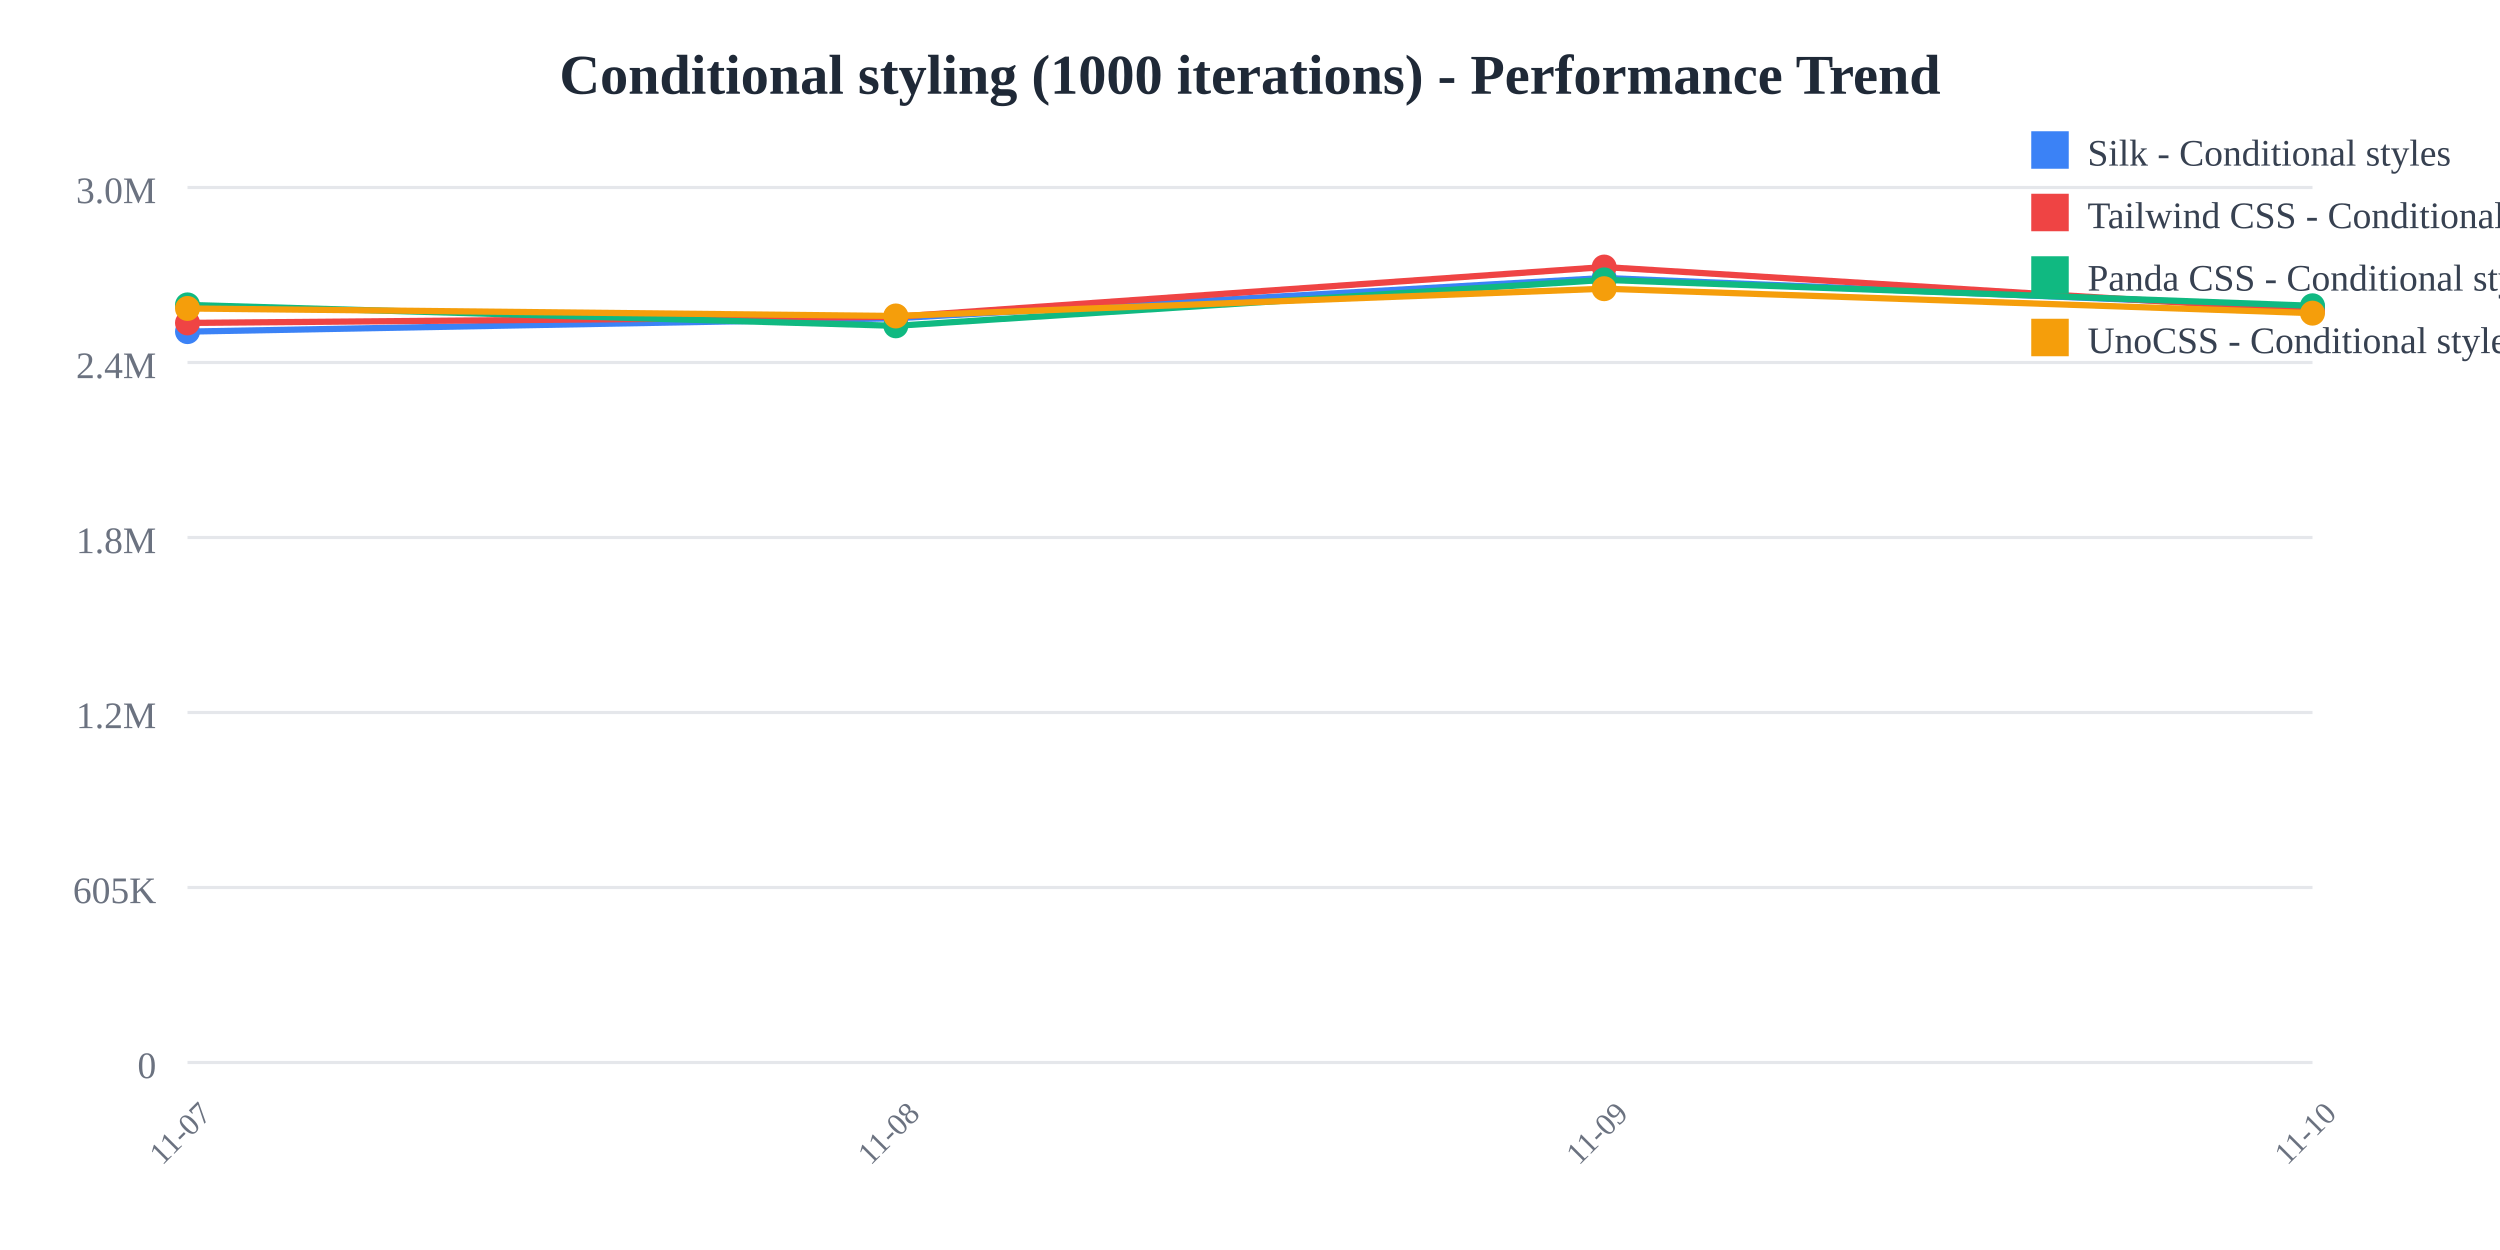
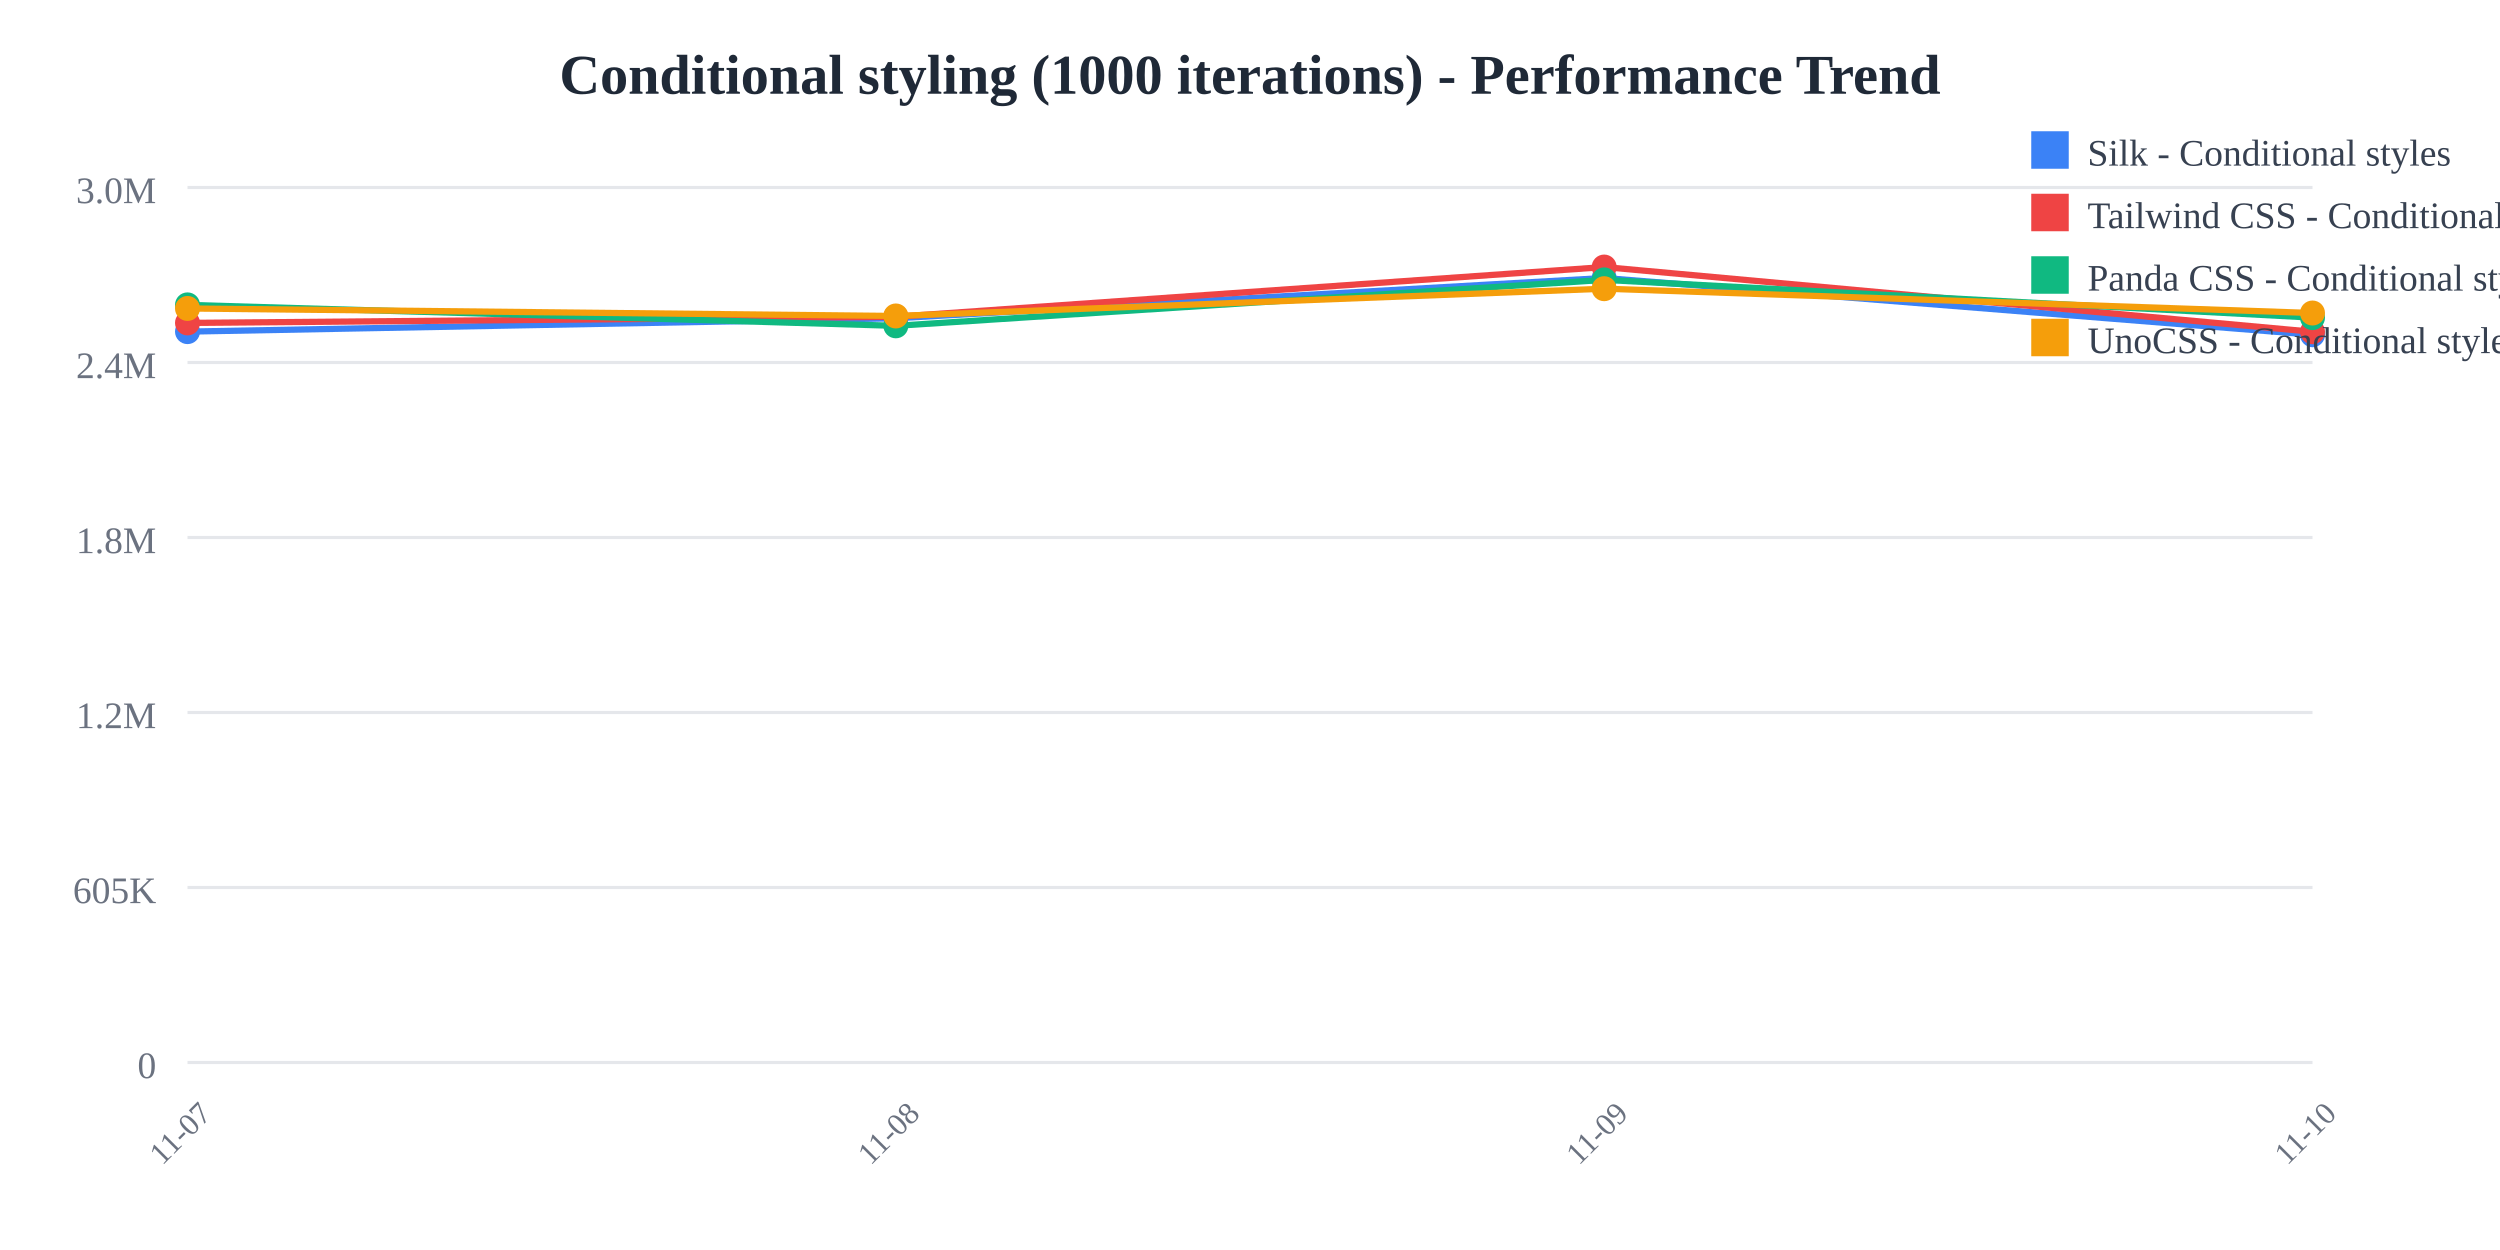
<svg xmlns="http://www.w3.org/2000/svg" width="800" height="400">
  <rect width="800" height="400" fill="white" />
  <text x="400" y="30" text-anchor="middle" font-size="18" font-weight="bold" fill="#1f2937">
    Conditional styling (1000 iterations) - Performance Trend
  </text>
  <line x1="60" y1="60" x2="740" y2="60" stroke="#e5e7eb" stroke-width="1" />
  <text x="50" y="65" text-anchor="end" font-size="12" fill="#6b7280">
    3.0M
  </text>
  <line x1="60" y1="116" x2="740" y2="116" stroke="#e5e7eb" stroke-width="1" />
  <text x="50" y="121" text-anchor="end" font-size="12" fill="#6b7280">
    2.4M
  </text>
  <line x1="60" y1="172" x2="740" y2="172" stroke="#e5e7eb" stroke-width="1" />
  <text x="50" y="177" text-anchor="end" font-size="12" fill="#6b7280">
    1.8M
  </text>
  <line x1="60" y1="228" x2="740" y2="228" stroke="#e5e7eb" stroke-width="1" />
  <text x="50" y="233" text-anchor="end" font-size="12" fill="#6b7280">
    1.2M
  </text>
  <line x1="60" y1="284" x2="740" y2="284" stroke="#e5e7eb" stroke-width="1" />
  <text x="50" y="289" text-anchor="end" font-size="12" fill="#6b7280">
    605K
  </text>
  <line x1="60" y1="340" x2="740" y2="340" stroke="#e5e7eb" stroke-width="1" />
  <text x="50" y="345" text-anchor="end" font-size="12" fill="#6b7280">
    0
  </text>
  <text x="60" y="365" text-anchor="middle" font-size="10" fill="#6b7280" transform="rotate(-45, 60, 365)">
    11-07
  </text>
  <text x="286.667" y="365" text-anchor="middle" font-size="10" fill="#6b7280" transform="rotate(-45, 286.6667, 365)">
    11-08
  </text>
  <text x="513.333" y="365" text-anchor="middle" font-size="10" fill="#6b7280" transform="rotate(-45, 513.3333, 365)">
    11-09
  </text>
  <text x="740" y="365" text-anchor="middle" font-size="10" fill="#6b7280" transform="rotate(-45, 740, 365)">
    11-10
  </text>
-   <polyline points="60,106.118 286.667,101.844 513.333,88.955 740,98.314" fill="none" stroke="#3b82f6" stroke-width="2" />
+   <polyline points="60,106.118 286.667,101.844 513.333,88.955 740,107.12" fill="none" stroke="#3b82f6" stroke-width="2" />
  <circle cx="60" cy="106.118" r="4" fill="#3b82f6" />
  <circle cx="286.667" cy="101.844" r="4" fill="#3b82f6" />
  <circle cx="513.333" cy="88.955" r="4" fill="#3b82f6" />
-   <circle cx="740" cy="98.314" r="4" fill="#3b82f6" />
-   <polyline points="60,103.335 286.667,101.365 513.333,85.455 740,99.391" fill="none" stroke="#ef4444" stroke-width="2" />
+   <circle cx="740" cy="107.12" r="4" fill="#3b82f6" />
+   <polyline points="60,103.335 286.667,101.365 513.333,85.455 740,106.163" fill="none" stroke="#ef4444" stroke-width="2" />
  <circle cx="60" cy="103.335" r="4" fill="#ef4444" />
  <circle cx="286.667" cy="101.365" r="4" fill="#ef4444" />
  <circle cx="513.333" cy="85.455" r="4" fill="#ef4444" />
-   <circle cx="740" cy="99.391" r="4" fill="#ef4444" />
-   <polyline points="60,97.568 286.667,104.263 513.333,89.563 740,97.849" fill="none" stroke="#10b981" stroke-width="2" />
+   <circle cx="740" cy="106.163" r="4" fill="#ef4444" />
+   <polyline points="60,97.568 286.667,104.263 513.333,89.563 740,101.648" fill="none" stroke="#10b981" stroke-width="2" />
  <circle cx="60" cy="97.568" r="4" fill="#10b981" />
  <circle cx="286.667" cy="104.263" r="4" fill="#10b981" />
  <circle cx="513.333" cy="89.563" r="4" fill="#10b981" />
-   <circle cx="740" cy="97.849" r="4" fill="#10b981" />
-   <polyline points="60,98.71 286.667,101.111 513.333,92.383 740,100.206" fill="none" stroke="#f59e0b" stroke-width="2" />
+   <circle cx="740" cy="101.648" r="4" fill="#10b981" />
+   <polyline points="60,98.71 286.667,101.111 513.333,92.383 740,100.165" fill="none" stroke="#f59e0b" stroke-width="2" />
  <circle cx="60" cy="98.71" r="4" fill="#f59e0b" />
  <circle cx="286.667" cy="101.111" r="4" fill="#f59e0b" />
  <circle cx="513.333" cy="92.383" r="4" fill="#f59e0b" />
-   <circle cx="740" cy="100.206" r="4" fill="#f59e0b" />
+   <circle cx="740" cy="100.165" r="4" fill="#f59e0b" />
  <rect x="650" y="42" width="12" height="12" fill="#3b82f6" />
  <text x="668" y="53" font-size="12" fill="#374151">Silk - Conditional styles</text>
  <rect x="650" y="62" width="12" height="12" fill="#ef4444" />
  <text x="668" y="73" font-size="12" fill="#374151">Tailwind CSS - Conditional styles</text>
  <rect x="650" y="82" width="12" height="12" fill="#10b981" />
  <text x="668" y="93" font-size="12" fill="#374151">Panda CSS - Conditional styles</text>
  <rect x="650" y="102" width="12" height="12" fill="#f59e0b" />
  <text x="668" y="113" font-size="12" fill="#374151">UnoCSS - Conditional styles</text>
</svg>
